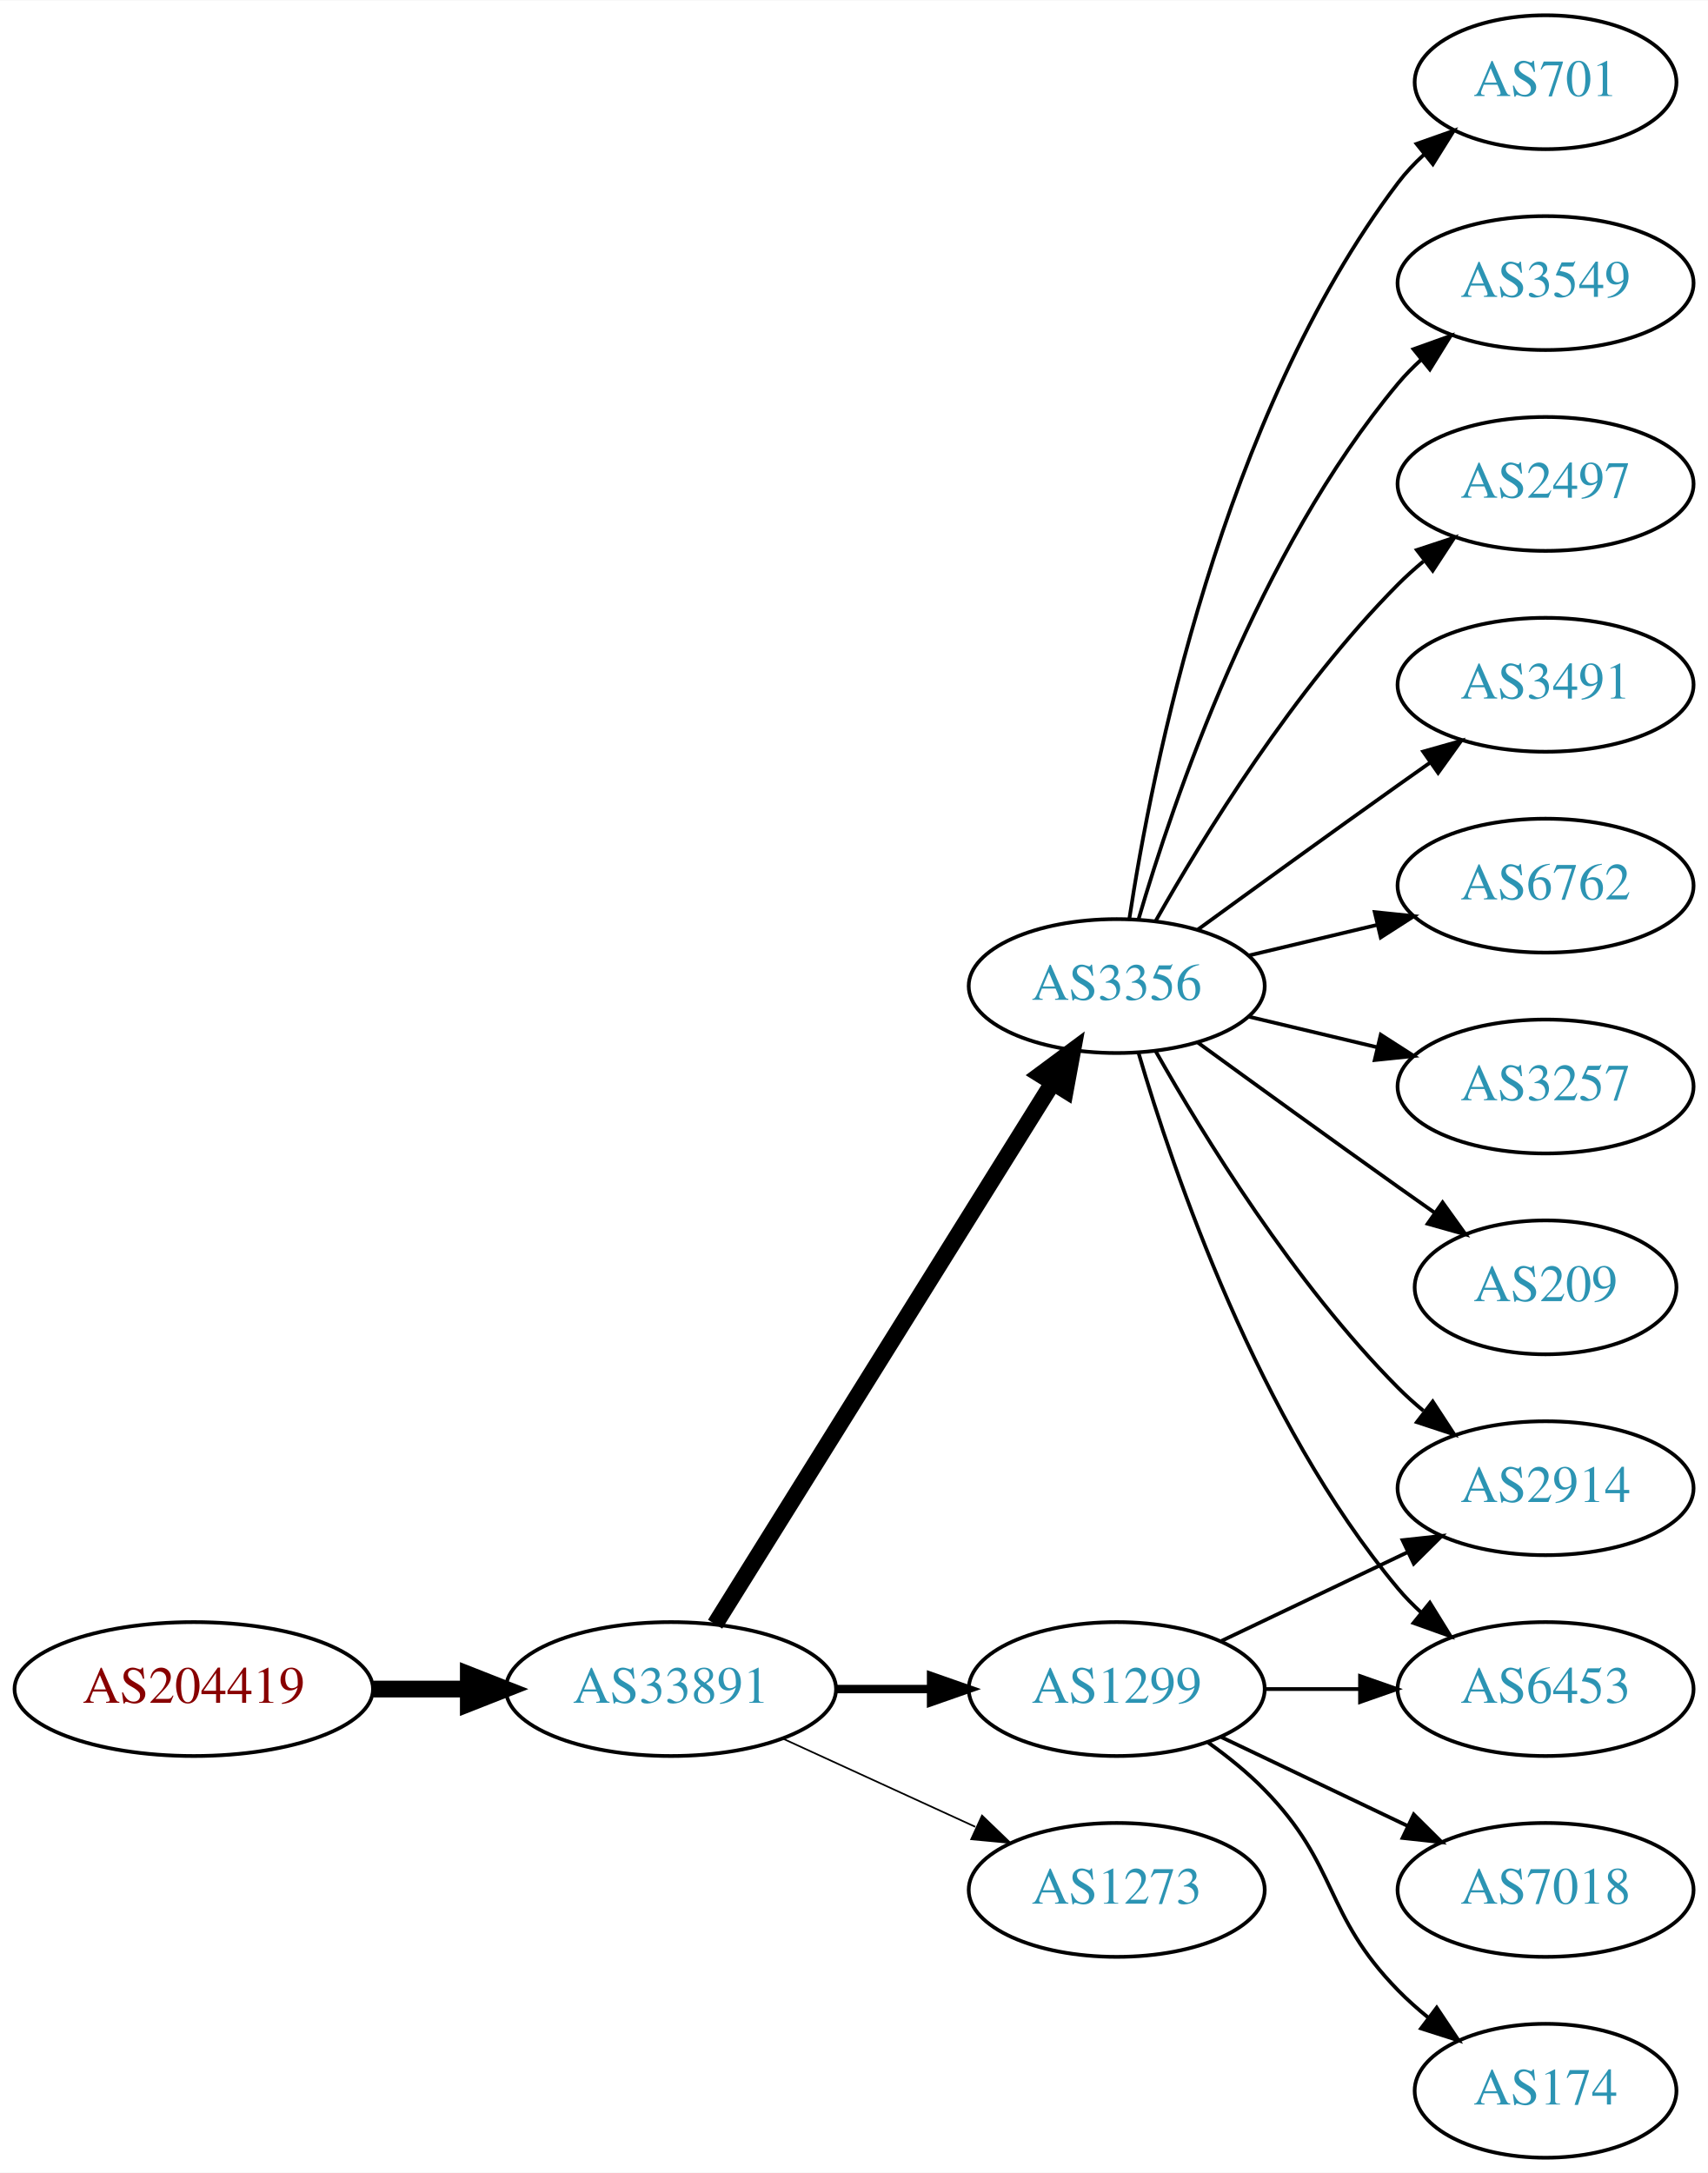
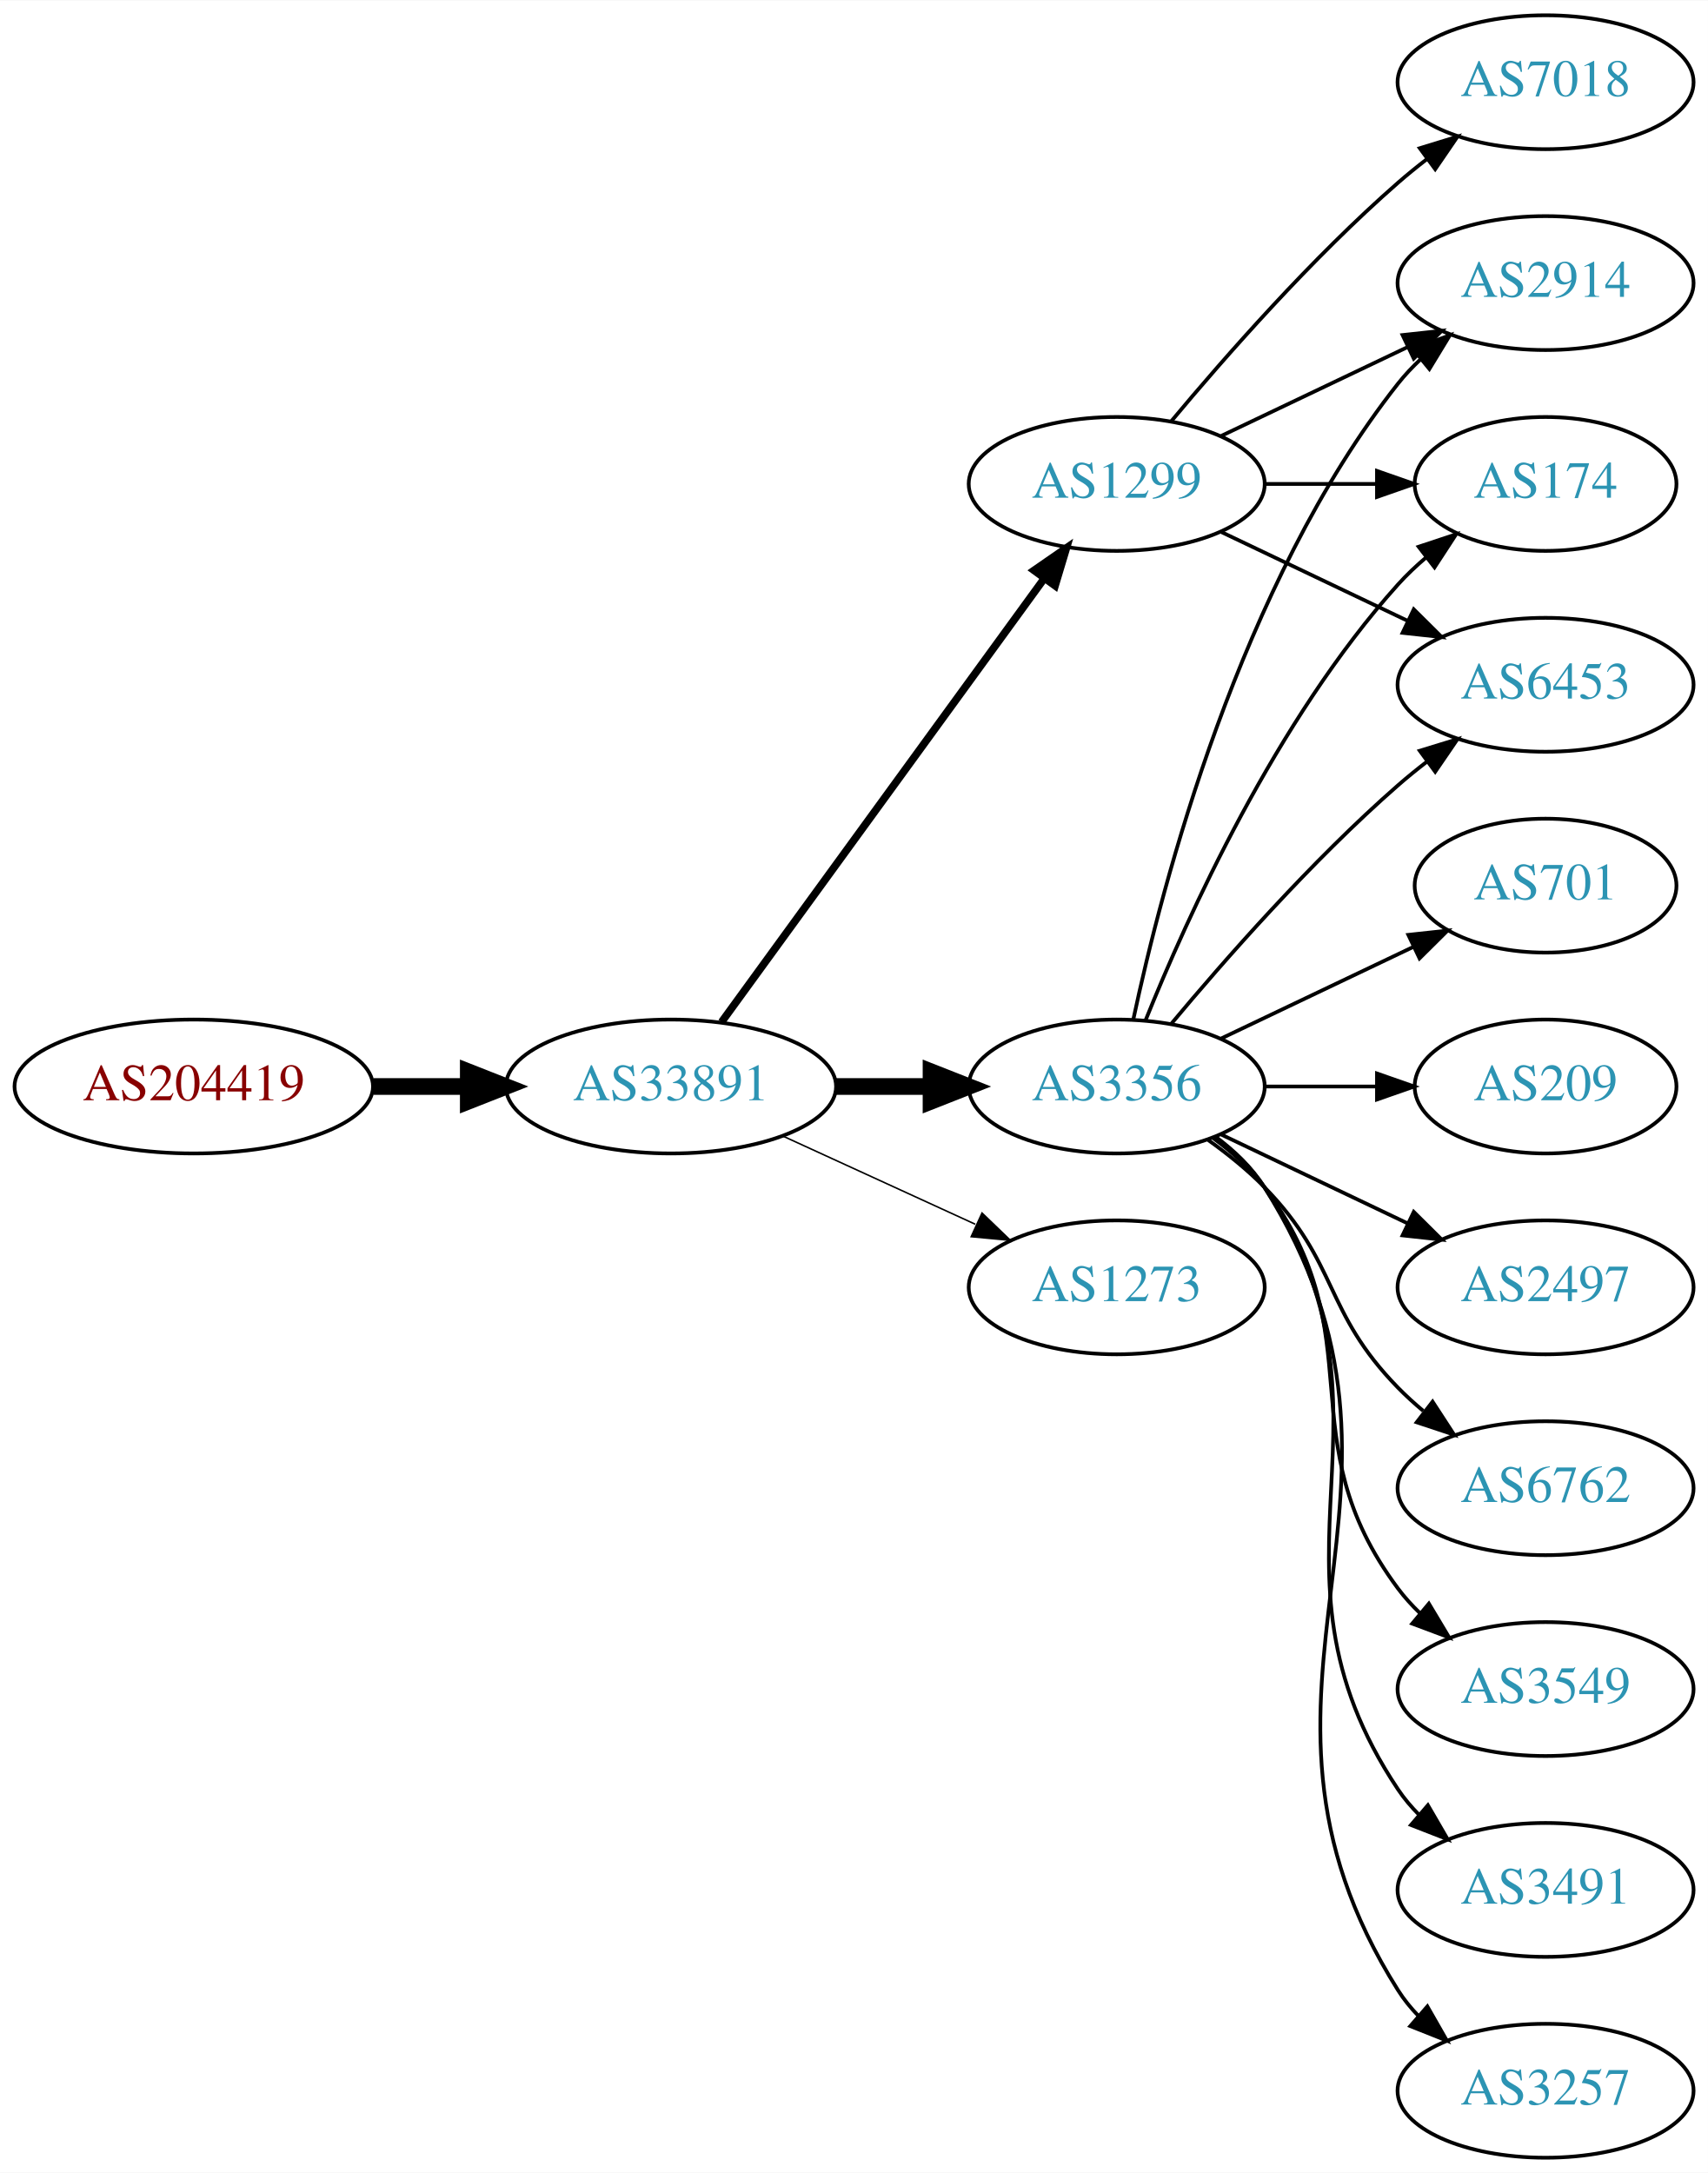
<svg xmlns="http://www.w3.org/2000/svg" xmlns:xlink="http://www.w3.org/1999/xlink" width="459pt" height="584pt" viewBox="0.00 0.00 459.17 584.00">
  <g id="graph0" class="graph" transform="scale(1 1) rotate(0) translate(4 580)">
    <polygon fill="white" stroke="none" points="-4,4 -4,-580 455.17,-580 455.17,4 -4,4" />
    <g id="node1" class="node">
      <g id="a_node1">
        <a xlink:href="/asn/204419" xlink:title="AS204419 ~ Smart-Connect [AT]">
-           <ellipse fill="#ffffff" stroke="black" cx="48.096" cy="-126" rx="48.192" ry="18" />
-           <text text-anchor="middle" x="48.096" y="-122.3" font-family="Times,serif" font-size="14.00" fill="#880000">AS204419</text>
+           <ellipse fill="#ffffff" stroke="black" cx="48.096" cy="-288" rx="48.192" ry="18" />
+           <text text-anchor="middle" x="48.096" y="-284.3" font-family="Times,serif" font-size="14.00" fill="#880000">AS204419</text>
        </a>
      </g>
    </g>
    <g id="node2" class="node">
      <g id="a_node2">
        <a xlink:href="/asn/33891" xlink:title="AS33891 ~ CORE-BACKBONE GMBH GLOBAL NETWORK [DE]">
-           <ellipse fill="#ffffff" stroke="black" cx="176.388" cy="-126" rx="44.393" ry="18" />
-           <text text-anchor="middle" x="176.388" y="-122.3" font-family="Times,serif" font-size="14.00" fill="#2c94b3">AS33891</text>
+           <ellipse fill="#ffffff" stroke="black" cx="176.388" cy="-288" rx="44.393" ry="18" />
+           <text text-anchor="middle" x="176.388" y="-284.3" font-family="Times,serif" font-size="14.00" fill="#2c94b3">AS33891</text>
        </a>
      </g>
    </g>
    <g id="edge1" class="edge">
-       <path fill="none" stroke="black" stroke-width="4.5" d="M96.481,-126C104.742,-126 113.386,-126 121.799,-126" />
-       <polygon fill="black" stroke="black" stroke-width="4.5" points="121.904,-129.938 131.904,-126 121.904,-122.063 121.904,-129.938" />
+       <path fill="none" stroke="black" stroke-width="4.5" d="M96.481,-288C104.742,-288 113.386,-288 121.799,-288" />
+       <polygon fill="black" stroke="black" stroke-width="4.5" points="121.904,-291.938 131.904,-288 121.904,-284.063 121.904,-291.938" />
    </g>
    <g id="node3" class="node">
      <g id="a_node3">
-         <a xlink:href="/asn/3356" xlink:title="AS3356 ~ Level 3 Parent, LLC [US]">
-           <ellipse fill="#ffffff" stroke="black" cx="296.23" cy="-315" rx="39.794" ry="18" />
-           <text text-anchor="middle" x="296.23" y="-311.3" font-family="Times,serif" font-size="14.00" fill="#2c94b3">AS3356</text>
+         <a xlink:href="/asn/1299" xlink:title="AS1299 ~ Telia Carrier [EU]">
+           <ellipse fill="#ffffff" stroke="black" cx="296.23" cy="-450" rx="39.794" ry="18" />
+           <text text-anchor="middle" x="296.23" y="-446.3" font-family="Times,serif" font-size="14.00" fill="#2c94b3">AS1299</text>
        </a>
      </g>
    </g>
    <g id="edge2" class="edge">
-       <path fill="none" stroke="black" stroke-width="4.5" d="M188.263,-143.442C209.046,-176.775 254.507,-249.686 278.935,-288.866" />
-       <polygon fill="black" stroke="black" stroke-width="4.5" points="275.749,-291.198 284.381,-297.6 282.432,-287.031 275.749,-291.198" />
+       <path fill="none" stroke="black" stroke-width="2.045" d="M189.999,-305.337C210.82,-333.96 252.482,-391.233 276.671,-424.486" />
+       <polygon fill="black" stroke="black" stroke-width="2.045" points="273.997,-426.76 282.71,-432.788 279.657,-422.642 273.997,-426.76" />
    </g>
    <g id="node4" class="node">
      <g id="a_node4">
-         <a xlink:href="/asn/1299" xlink:title="AS1299 ~ Telia Carrier [EU]">
-           <ellipse fill="#ffffff" stroke="black" cx="296.23" cy="-126" rx="39.794" ry="18" />
-           <text text-anchor="middle" x="296.23" y="-122.3" font-family="Times,serif" font-size="14.00" fill="#2c94b3">AS1299</text>
+         <a xlink:href="/asn/1273" xlink:title="AS1273 ~ Vodafone Group PLC [EU]">
+           <ellipse fill="#ffffff" stroke="black" cx="296.23" cy="-234" rx="39.794" ry="18" />
+           <text text-anchor="middle" x="296.23" y="-230.3" font-family="Times,serif" font-size="14.00" fill="#2c94b3">AS1273</text>
        </a>
      </g>
    </g>
    <g id="edge3" class="edge">
-       <path fill="none" stroke="black" stroke-width="2.25" d="M220.599,-126C228.911,-126 237.674,-126 246.156,-126" />
-       <polygon fill="black" stroke="black" stroke-width="2.25" points="246.315,-129.5 256.315,-126 246.315,-122.5 246.315,-129.5" />
+       <path fill="none" stroke="black" stroke-width="0.409" d="M206.517,-274.652C222.128,-267.498 241.526,-258.609 258.198,-250.97" />
+       <polygon fill="black" stroke="black" stroke-width="0.409" points="260.017,-253.986 267.65,-246.638 257.101,-247.622 260.017,-253.986" />
    </g>
    <g id="node5" class="node">
      <g id="a_node5">
-         <a xlink:href="/asn/1273" xlink:title="AS1273 ~ Vodafone Group PLC [EU]">
-           <ellipse fill="#ffffff" stroke="black" cx="296.23" cy="-72" rx="39.794" ry="18" />
-           <text text-anchor="middle" x="296.23" y="-68.3" font-family="Times,serif" font-size="14.00" fill="#2c94b3">AS1273</text>
+         <a xlink:href="/asn/3356" xlink:title="AS3356 ~ Level 3 Parent, LLC [US]">
+           <ellipse fill="#ffffff" stroke="black" cx="296.23" cy="-288" rx="39.794" ry="18" />
+           <text text-anchor="middle" x="296.23" y="-284.3" font-family="Times,serif" font-size="14.00" fill="#2c94b3">AS3356</text>
        </a>
      </g>
    </g>
    <g id="edge4" class="edge">
-       <path fill="none" stroke="black" stroke-width="0.45" d="M206.517,-112.652C222.128,-105.498 241.526,-96.609 258.198,-88.969" />
-       <polygon fill="black" stroke="black" stroke-width="0.45" points="260.017,-91.986 267.65,-84.638 257.101,-85.622 260.017,-91.986" />
+       <path fill="none" stroke="black" stroke-width="4.5" d="M220.599,-288C228.911,-288 237.674,-288 246.156,-288" />
+       <polygon fill="black" stroke="black" stroke-width="4.5" points="246.315,-291.938 256.315,-288 246.315,-284.063 246.315,-291.938" />
    </g>
    <g id="node6" class="node">
      <g id="a_node6">
-         <a xlink:href="/asn/3257" xlink:title="AS3257 ~ GTT [DE]">
-           <ellipse fill="#ffffff" stroke="black" cx="411.523" cy="-288" rx="39.794" ry="18" />
-           <text text-anchor="middle" x="411.523" y="-284.3" font-family="Times,serif" font-size="14.00" fill="#2c94b3">AS3257</text>
+         <a xlink:href="/asn/2914" xlink:title="AS2914 ~ NTT America, Inc. [US]">
+           <ellipse fill="#ffffff" stroke="black" cx="411.523" cy="-504" rx="39.794" ry="18" />
+           <text text-anchor="middle" x="411.523" y="-500.3" font-family="Times,serif" font-size="14.00" fill="#2c94b3">AS2914</text>
        </a>
      </g>
    </g>
    <g id="edge5" class="edge">
-       <path fill="none" stroke="black" d="M331.837,-306.752C342.709,-304.162 354.863,-301.265 366.305,-298.538" />
-       <polygon fill="black" stroke="black" points="367.212,-301.92 376.128,-296.197 365.589,-295.111 367.212,-301.92" />
+       <path fill="none" stroke="black" d="M324.367,-462.934C339.361,-470.081 358.182,-479.052 374.405,-486.785" />
+       <polygon fill="black" stroke="black" points="373.075,-490.028 383.608,-491.171 376.087,-483.709 373.075,-490.028" />
    </g>
    <g id="node7" class="node">
      <g id="a_node7">
-         <a xlink:href="/asn/209" xlink:title="AS209 ~ CenturyLink Communications, LLC [US]">
-           <ellipse fill="#ffffff" stroke="black" cx="411.523" cy="-234" rx="35.194" ry="18" />
-           <text text-anchor="middle" x="411.523" y="-230.3" font-family="Times,serif" font-size="14.00" fill="#2c94b3">AS209</text>
+         <a xlink:href="/asn/174" xlink:title="AS174 ~ Cogent Communications [US]">
+           <ellipse fill="#ffffff" stroke="black" cx="411.523" cy="-450" rx="35.194" ry="18" />
+           <text text-anchor="middle" x="411.523" y="-446.3" font-family="Times,serif" font-size="14.00" fill="#2c94b3">AS174</text>
        </a>
      </g>
    </g>
    <g id="edge6" class="edge">
-       <path fill="none" stroke="black" d="M318.078,-299.778C333.012,-288.909 353.626,-273.975 371.877,-261 375.087,-258.718 378.456,-256.339 381.811,-253.982" />
-       <polygon fill="black" stroke="black" points="383.839,-256.834 390.021,-248.23 379.823,-251.101 383.839,-256.834" />
+       <path fill="none" stroke="black" d="M335.902,-450C345.608,-450 356.098,-450 366.061,-450" />
+       <polygon fill="black" stroke="black" points="366.198,-453.5 376.198,-450 366.198,-446.5 366.198,-453.5" />
    </g>
    <g id="node8" class="node">
      <g id="a_node8">
-         <a xlink:href="/asn/701" xlink:title="AS701 ~ UUNET [US]">
-           <ellipse fill="#ffffff" stroke="black" cx="411.523" cy="-558" rx="35.194" ry="18" />
-           <text text-anchor="middle" x="411.523" y="-554.3" font-family="Times,serif" font-size="14.00" fill="#2c94b3">AS701</text>
+         <a xlink:href="/asn/7018" xlink:title="AS7018 ~ AT&amp;T Services, Inc. [US]">
+           <ellipse fill="#ffffff" stroke="black" cx="411.523" cy="-558" rx="39.794" ry="18" />
+           <text text-anchor="middle" x="411.523" y="-554.3" font-family="Times,serif" font-size="14.00" fill="#2c94b3">AS7018</text>
        </a>
      </g>
    </g>
    <g id="edge7" class="edge">
-       <path fill="none" stroke="black" d="M299.607,-332.986C305.58,-372.422 324.291,-467.995 371.877,-531 373.899,-533.678 376.265,-536.19 378.812,-538.522" />
-       <polygon fill="black" stroke="black" points="376.847,-541.432 386.838,-544.958 381.226,-535.972 376.847,-541.432" />
+       <path fill="none" stroke="black" d="M310.86,-466.817C325.143,-483.929 348.689,-510.745 371.877,-531 374.342,-533.154 376.981,-535.294 379.678,-537.372" />
+       <polygon fill="black" stroke="black" points="377.703,-540.264 387.832,-543.37 381.851,-534.625 377.703,-540.264" />
    </g>
    <g id="node9" class="node">
      <g id="a_node9">
-         <a xlink:href="/asn/3549" xlink:title="AS3549 ~ Level 3 Parent, LLC [US]">
-           <ellipse fill="#ffffff" stroke="black" cx="411.523" cy="-504" rx="39.794" ry="18" />
-           <text text-anchor="middle" x="411.523" y="-500.3" font-family="Times,serif" font-size="14.00" fill="#2c94b3">AS3549</text>
+         <a xlink:href="/asn/6453" xlink:title="AS6453 ~ TATA COMMUNICATIONS (AMERICA) INC [US]">
+           <ellipse fill="#ffffff" stroke="black" cx="411.523" cy="-396" rx="39.794" ry="18" />
+           <text text-anchor="middle" x="411.523" y="-392.3" font-family="Times,serif" font-size="14.00" fill="#2c94b3">AS6453</text>
        </a>
      </g>
    </g>
    <g id="edge8" class="edge">
-       <path fill="none" stroke="black" d="M302.104,-333.002C311.418,-364.844 334.235,-431.981 371.877,-477 373.747,-479.237 375.845,-481.374 378.072,-483.396" />
-       <polygon fill="black" stroke="black" points="376.015,-486.234 385.99,-489.804 380.418,-480.793 376.015,-486.234" />
+       <path fill="none" stroke="black" d="M324.367,-437.066C339.361,-429.919 358.182,-420.948 374.405,-413.215" />
+       <polygon fill="black" stroke="black" points="376.087,-416.291 383.608,-408.829 373.075,-409.972 376.087,-416.291" />
+     </g>
+     <g id="edge10" class="edge">
+       <path fill="none" stroke="black" d="M300.72,-306.16C308.351,-342.03 329.343,-423.155 371.877,-477 373.684,-479.288 375.737,-481.462 377.932,-483.51" />
+       <polygon fill="black" stroke="black" points="375.842,-486.323 385.791,-489.966 380.285,-480.914 375.842,-486.323" />
+     </g>
+     <g id="edge16" class="edge">
+       <path fill="none" stroke="black" d="M303.978,-305.787C315.029,-333.243 339.082,-386.578 371.877,-423 374.192,-425.572 376.797,-428.03 379.533,-430.343" />
+       <polygon fill="black" stroke="black" points="377.398,-433.117 387.456,-436.448 381.671,-427.572 377.398,-433.117" />
+     </g>
+     <g id="edge13" class="edge">
+       <path fill="none" stroke="black" d="M310.86,-304.817C325.143,-321.929 348.689,-348.745 371.877,-369 374.342,-371.154 376.981,-373.294 379.678,-375.372" />
+       <polygon fill="black" stroke="black" points="377.703,-378.264 387.832,-381.37 381.851,-372.625 377.703,-378.264" />
    </g>
    <g id="node10" class="node">
      <g id="a_node10">
-         <a xlink:href="/asn/2497" xlink:title="AS2497 ~ Internet Initiative Japan Inc. [JP]">
-           <ellipse fill="#ffffff" stroke="black" cx="411.523" cy="-450" rx="39.794" ry="18" />
-           <text text-anchor="middle" x="411.523" y="-446.3" font-family="Times,serif" font-size="14.00" fill="#2c94b3">AS2497</text>
+         <a xlink:href="/asn/3491" xlink:title="AS3491 ~ PCCW Global, Inc. [US]">
+           <ellipse fill="#ffffff" stroke="black" cx="411.523" cy="-72" rx="39.794" ry="18" />
+           <text text-anchor="middle" x="411.523" y="-68.3" font-family="Times,serif" font-size="14.00" fill="#2c94b3">AS3491</text>
        </a>
      </g>
    </g>
    <g id="edge9" class="edge">
-       <path fill="none" stroke="black" d="M306.69,-332.49C319.472,-355.096 343.904,-394.886 371.877,-423 373.987,-425.121 376.283,-427.188 378.669,-429.171" />
-       <polygon fill="black" stroke="black" points="376.921,-432.242 386.984,-435.556 381.184,-426.69 376.921,-432.242" />
+       <path fill="none" stroke="black" d="M322.549,-274.393C327.605,-270.649 332.417,-266.169 335.877,-261 376.901,-199.706 330.852,-160.294 371.877,-99 373.498,-96.577 375.417,-94.305 377.519,-92.19" />
+       <polygon fill="black" stroke="black" points="379.886,-94.771 385.204,-85.607 375.332,-89.454 379.886,-94.771" />
    </g>
    <g id="node11" class="node">
      <g id="a_node11">
-         <a xlink:href="/asn/6453" xlink:title="AS6453 ~ TATA COMMUNICATIONS (AMERICA) INC [US]">
-           <ellipse fill="#ffffff" stroke="black" cx="411.523" cy="-126" rx="39.794" ry="18" />
-           <text text-anchor="middle" x="411.523" y="-122.3" font-family="Times,serif" font-size="14.00" fill="#2c94b3">AS6453</text>
-         </a>
-       </g>
-     </g>
-     <g id="edge10" class="edge">
-       <path fill="none" stroke="black" d="M302.104,-296.998C311.418,-265.156 334.235,-198.019 371.877,-153 373.747,-150.763 375.845,-148.626 378.072,-146.604" />
-       <polygon fill="black" stroke="black" points="380.418,-149.207 385.99,-140.196 376.015,-143.766 380.418,-149.207" />
+         <a xlink:href="/asn/3257" xlink:title="AS3257 ~ GTT [DE]">
+           <ellipse fill="#ffffff" stroke="black" cx="411.523" cy="-18" rx="39.794" ry="18" />
+           <text text-anchor="middle" x="411.523" y="-14.3" font-family="Times,serif" font-size="14.00" fill="#2c94b3">AS3257</text>
+         </a>
+       </g>
+     </g>
+     <g id="edge11" class="edge">
+       <path fill="none" stroke="black" d="M322.756,-274.528C327.801,-270.777 332.556,-266.26 335.877,-261 387.826,-178.7 319.927,-127.3 371.877,-45 373.433,-42.534 375.305,-40.232 377.374,-38.095" />
+       <polygon fill="black" stroke="black" points="379.743,-40.673 384.997,-31.473 375.153,-35.389 379.743,-40.673" />
    </g>
    <g id="node12" class="node">
      <g id="a_node12">
-         <a xlink:href="/asn/3491" xlink:title="AS3491 ~ PCCW Global, Inc. [US]">
-           <ellipse fill="#ffffff" stroke="black" cx="411.523" cy="-396" rx="39.794" ry="18" />
-           <text text-anchor="middle" x="411.523" y="-392.3" font-family="Times,serif" font-size="14.00" fill="#2c94b3">AS3491</text>
-         </a>
-       </g>
-     </g>
-     <g id="edge11" class="edge">
-       <path fill="none" stroke="black" d="M318.078,-330.222C333.012,-341.091 353.626,-356.025 371.877,-369 374.697,-371.005 377.64,-373.085 380.588,-375.159" />
-       <polygon fill="black" stroke="black" points="378.616,-378.05 388.813,-380.926 382.634,-372.319 378.616,-378.05" />
+         <a xlink:href="/asn/701" xlink:title="AS701 ~ UUNET [US]">
+           <ellipse fill="#ffffff" stroke="black" cx="411.523" cy="-342" rx="35.194" ry="18" />
+           <text text-anchor="middle" x="411.523" y="-338.3" font-family="Times,serif" font-size="14.00" fill="#2c94b3">AS701</text>
+         </a>
+       </g>
+     </g>
+     <g id="edge12" class="edge">
+       <path fill="none" stroke="black" d="M324.367,-300.934C339.798,-308.29 359.284,-317.577 375.819,-325.459" />
+       <polygon fill="black" stroke="black" points="374.628,-328.768 385.161,-329.911 377.64,-322.449 374.628,-328.768" />
    </g>
    <g id="node13" class="node">
      <g id="a_node13">
-         <a xlink:href="/asn/2914" xlink:title="AS2914 ~ NTT America, Inc. [US]">
-           <ellipse fill="#ffffff" stroke="black" cx="411.523" cy="-180" rx="39.794" ry="18" />
-           <text text-anchor="middle" x="411.523" y="-176.3" font-family="Times,serif" font-size="14.00" fill="#2c94b3">AS2914</text>
-         </a>
-       </g>
-     </g>
-     <g id="edge12" class="edge">
-       <path fill="none" stroke="black" d="M306.69,-297.51C319.472,-274.904 343.904,-235.114 371.877,-207 373.987,-204.879 376.283,-202.812 378.669,-200.829" />
-       <polygon fill="black" stroke="black" points="381.184,-203.31 386.984,-194.444 376.921,-197.758 381.184,-203.31" />
+         <a xlink:href="/asn/209" xlink:title="AS209 ~ CenturyLink Communications, LLC [US]">
+           <ellipse fill="#ffffff" stroke="black" cx="411.523" cy="-288" rx="35.194" ry="18" />
+           <text text-anchor="middle" x="411.523" y="-284.3" font-family="Times,serif" font-size="14.00" fill="#2c94b3">AS209</text>
+         </a>
+       </g>
+     </g>
+     <g id="edge14" class="edge">
+       <path fill="none" stroke="black" d="M335.902,-288C345.608,-288 356.098,-288 366.061,-288" />
+       <polygon fill="black" stroke="black" points="366.198,-291.5 376.198,-288 366.198,-284.5 366.198,-291.5" />
    </g>
    <g id="node14" class="node">
      <g id="a_node14">
-         <a xlink:href="/asn/6762" xlink:title="AS6762 ~ TELECOM ITALIA SPARKLE S.p.A. [IT]">
-           <ellipse fill="#ffffff" stroke="black" cx="411.523" cy="-342" rx="39.794" ry="18" />
-           <text text-anchor="middle" x="411.523" y="-338.3" font-family="Times,serif" font-size="14.00" fill="#2c94b3">AS6762</text>
-         </a>
-       </g>
-     </g>
-     <g id="edge13" class="edge">
-       <path fill="none" stroke="black" d="M331.837,-323.248C342.709,-325.838 354.863,-328.735 366.305,-331.462" />
-       <polygon fill="black" stroke="black" points="365.589,-334.889 376.128,-333.803 367.212,-328.08 365.589,-334.889" />
-     </g>
-     <g id="edge17" class="edge">
-       <path fill="none" stroke="black" d="M335.902,-126C344.105,-126 352.869,-126 361.401,-126" />
-       <polygon fill="black" stroke="black" points="361.641,-129.5 371.641,-126 361.641,-122.5 361.641,-129.5" />
-     </g>
-     <g id="edge16" class="edge">
-       <path fill="none" stroke="black" d="M324.367,-138.934C339.361,-146.081 358.182,-155.052 374.405,-162.785" />
-       <polygon fill="black" stroke="black" points="373.075,-166.028 383.608,-167.171 376.087,-159.709 373.075,-166.028" />
+         <a xlink:href="/asn/2497" xlink:title="AS2497 ~ Internet Initiative Japan Inc. [JP]">
+           <ellipse fill="#ffffff" stroke="black" cx="411.523" cy="-234" rx="39.794" ry="18" />
+           <text text-anchor="middle" x="411.523" y="-230.3" font-family="Times,serif" font-size="14.00" fill="#2c94b3">AS2497</text>
+         </a>
+       </g>
+     </g>
+     <g id="edge15" class="edge">
+       <path fill="none" stroke="black" d="M324.367,-275.066C339.361,-267.919 358.182,-258.948 374.405,-251.215" />
+       <polygon fill="black" stroke="black" points="376.087,-254.291 383.608,-246.829 373.075,-247.972 376.087,-254.291" />
    </g>
    <g id="node15" class="node">
      <g id="a_node15">
-         <a xlink:href="/asn/174" xlink:title="AS174 ~ Cogent Communications [US]">
-           <ellipse fill="#ffffff" stroke="black" cx="411.523" cy="-18" rx="35.194" ry="18" />
-           <text text-anchor="middle" x="411.523" y="-14.3" font-family="Times,serif" font-size="14.00" fill="#2c94b3">AS174</text>
-         </a>
-       </g>
-     </g>
-     <g id="edge14" class="edge">
-       <path fill="none" stroke="black" d="M320.824,-111.611C326.08,-107.852 331.412,-103.563 335.877,-99 356.049,-78.383 351.704,-65.617 371.877,-45 374.356,-42.466 377.102,-40.017 379.955,-37.696" />
-       <polygon fill="black" stroke="black" points="382.257,-40.343 388.14,-31.532 378.046,-34.752 382.257,-40.343" />
+         <a xlink:href="/asn/6762" xlink:title="AS6762 ~ TELECOM ITALIA SPARKLE S.p.A. [IT]">
+           <ellipse fill="#ffffff" stroke="black" cx="411.523" cy="-180" rx="39.794" ry="18" />
+           <text text-anchor="middle" x="411.523" y="-176.3" font-family="Times,serif" font-size="14.00" fill="#2c94b3">AS6762</text>
+         </a>
+       </g>
+     </g>
+     <g id="edge17" class="edge">
+       <path fill="none" stroke="black" d="M320.824,-273.611C326.08,-269.852 331.412,-265.563 335.877,-261 356.049,-240.383 351.704,-227.617 371.877,-207 373.969,-204.861 376.253,-202.782 378.63,-200.79" />
+       <polygon fill="black" stroke="black" points="381.148,-203.268 386.929,-194.389 376.873,-197.725 381.148,-203.268" />
    </g>
    <g id="node16" class="node">
      <g id="a_node16">
-         <a xlink:href="/asn/7018" xlink:title="AS7018 ~ AT&amp;T Services, Inc. [US]">
-           <ellipse fill="#ffffff" stroke="black" cx="411.523" cy="-72" rx="39.794" ry="18" />
-           <text text-anchor="middle" x="411.523" y="-68.3" font-family="Times,serif" font-size="14.00" fill="#2c94b3">AS7018</text>
-         </a>
-       </g>
-     </g>
-     <g id="edge15" class="edge">
-       <path fill="none" stroke="black" d="M324.367,-113.066C339.361,-105.919 358.182,-96.948 374.405,-89.215" />
-       <polygon fill="black" stroke="black" points="376.087,-92.291 383.608,-84.829 373.075,-85.972 376.087,-92.291" />
+         <a xlink:href="/asn/3549" xlink:title="AS3549 ~ Level 3 Parent, LLC [US]">
+           <ellipse fill="#ffffff" stroke="black" cx="411.523" cy="-126" rx="39.794" ry="18" />
+           <text text-anchor="middle" x="411.523" y="-122.3" font-family="Times,serif" font-size="14.00" fill="#2c94b3">AS3549</text>
+         </a>
+       </g>
+     </g>
+     <g id="edge18" class="edge">
+       <path fill="none" stroke="black" d="M322.161,-274.118C327.237,-270.389 332.155,-265.984 335.877,-261 366.148,-220.458 341.605,-193.542 371.877,-153 373.621,-150.664 375.628,-148.455 377.792,-146.383" />
+       <polygon fill="black" stroke="black" points="380.151,-148.973 385.592,-139.882 375.67,-143.595 380.151,-148.973" />
    </g>
  </g>
</svg>
